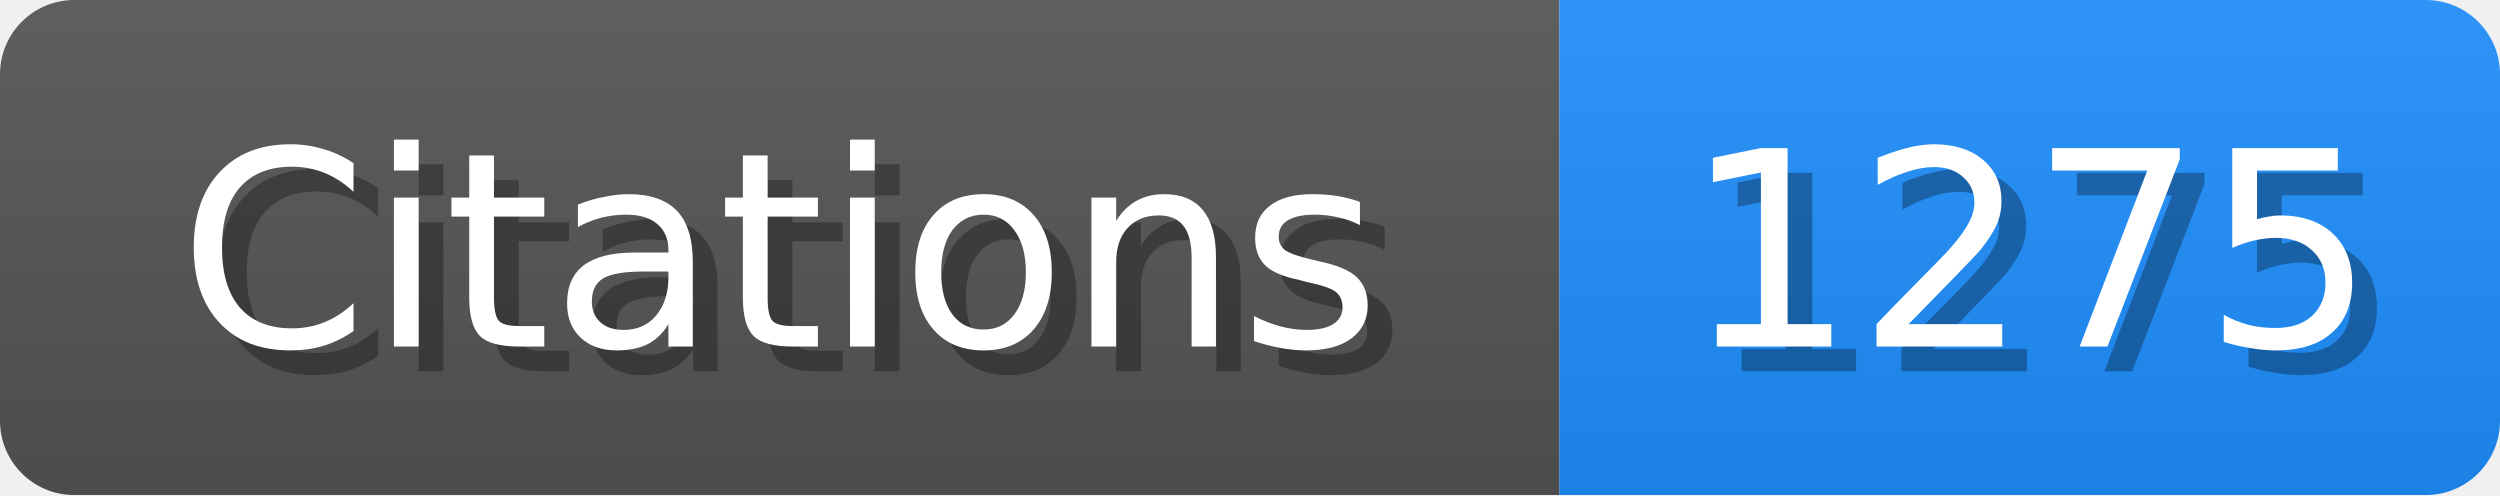
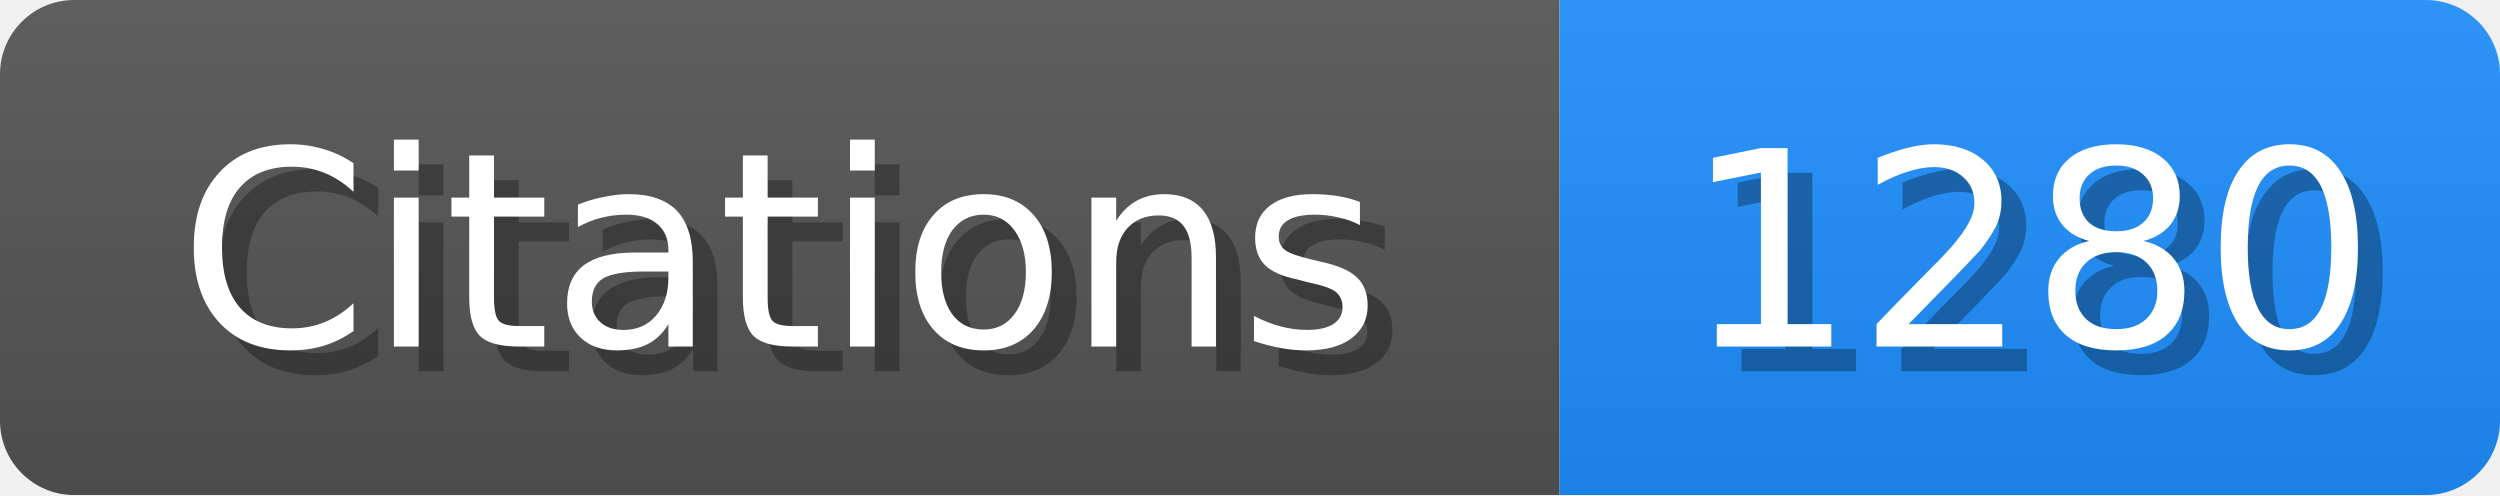
<svg xmlns="http://www.w3.org/2000/svg" width="101" height="20">
  <linearGradient id="b" x2="0" y2="100%">
    <stop offset="0" stop-color="#bbb" stop-opacity=".1" />
    <stop offset="1" stop-opacity=".1" />
  </linearGradient>
  <mask id="scholar_badge">
    <rect width="101" height="20" rx="3" fill="#fff" />
  </mask>
  <g mask="url(#scholar_badge)">
    <path fill="#555" d="M0 0h63v20H0z" />
    <path fill="#1E90FF" d="M63 0h38v20H63z" />
    <path fill="url(#b)" d="M0 0h101v20H0z" />
  </g>
  <g fill="#fff" text-anchor="middle" font-family="DejaVu Sans,Verdana,Geneva,sans-serif" font-size="11">
    <text x="32.5" y="15" fill="#010101" fill-opacity=".3">Citations</text>
    <text x="31.5" y="14">Citations</text>
  </g>
  <g fill="#fff" text-anchor="middle" font-family="DejaVu Sans,Verdana,Geneva,sans-serif" font-size="11">
-     <text x="83.0" y="15" fill="#010101" fill-opacity=".3">1275</text>
-     <text x="82.0" y="14">1275</text>
+     <text x="83.0" y="15" fill="#010101" fill-opacity=".3">1280</text>
+     <text x="82.0" y="14">1280</text>
  </g>
</svg>
